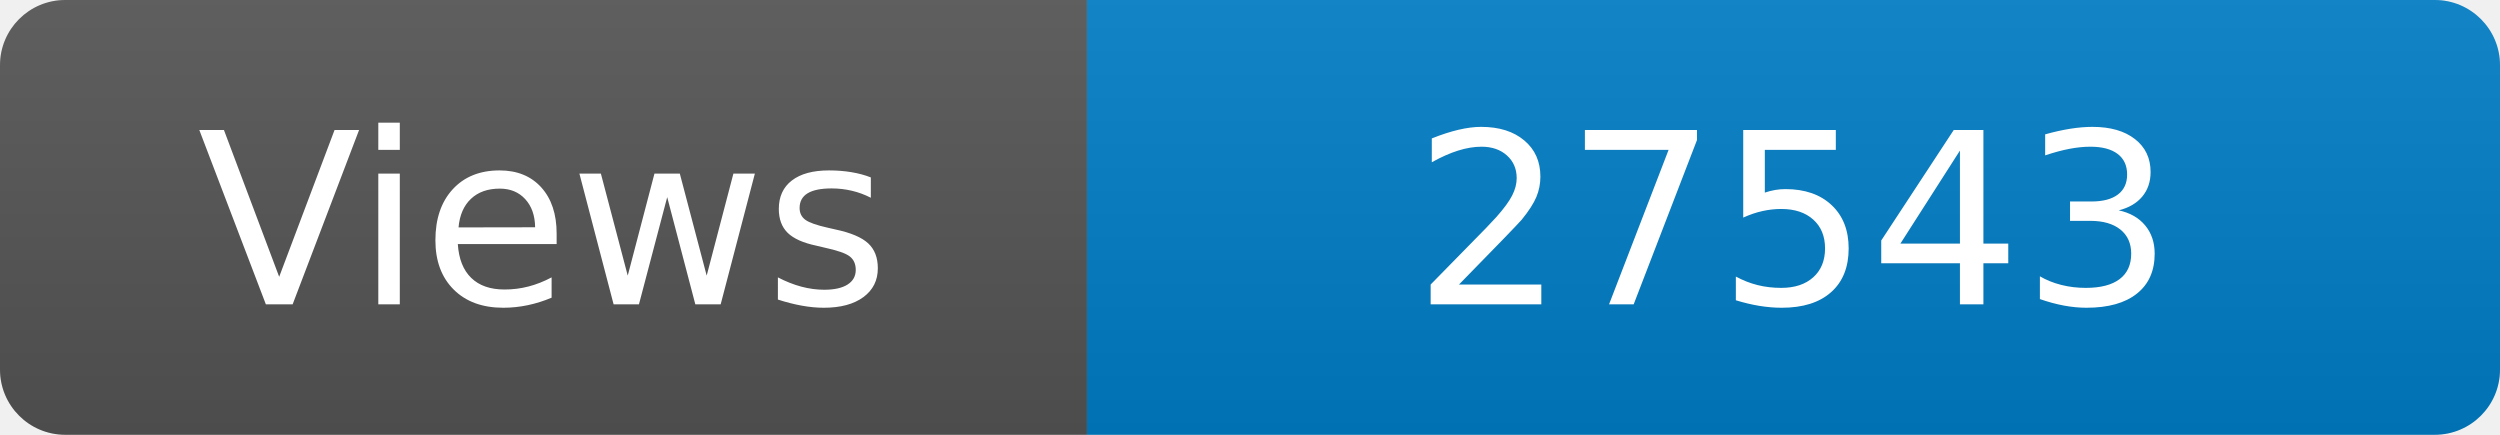
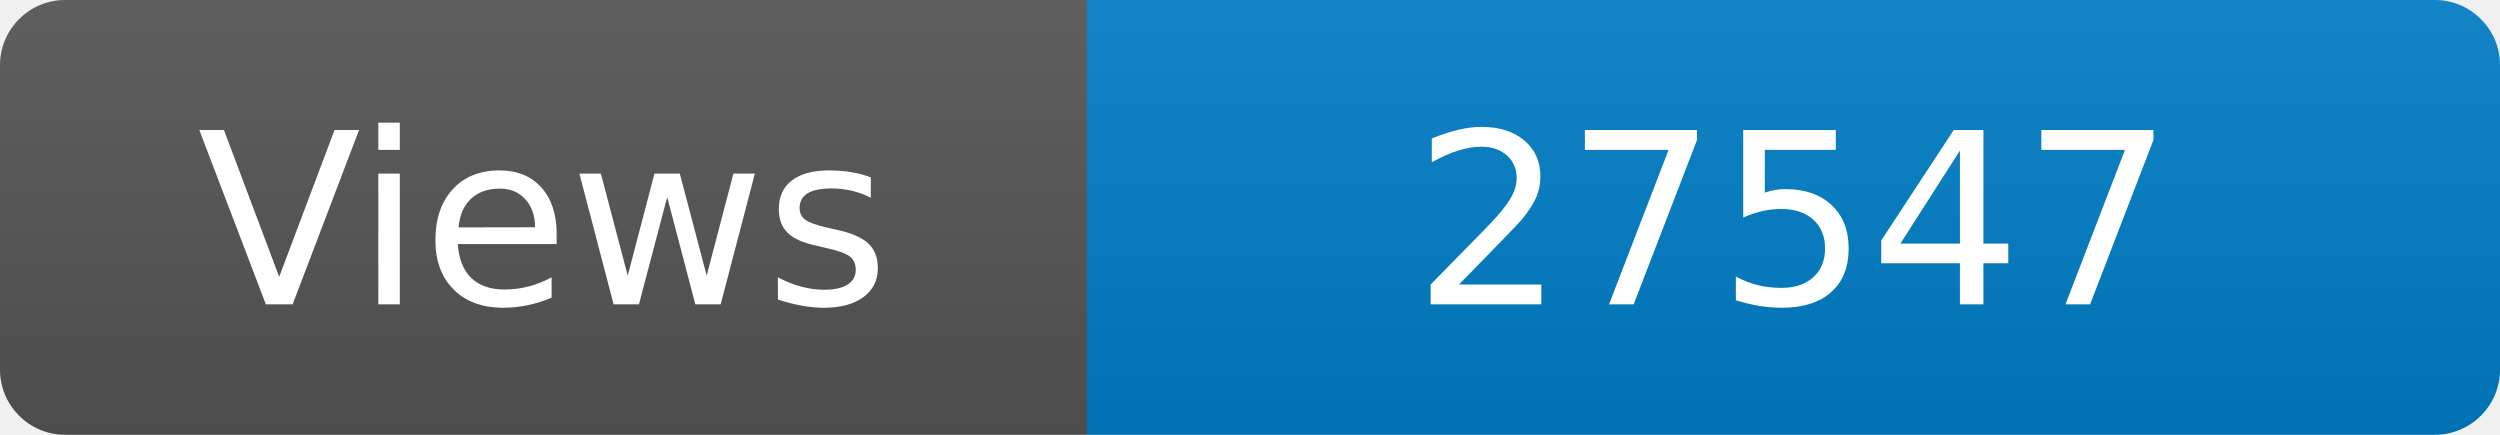
<svg xmlns="http://www.w3.org/2000/svg" width="115" height="20" role="img" aria-label="Maintained?: yes">
  <linearGradient id="s" x2="0" y2="100%">
    <stop offset="0" stop-color="#bbb" stop-opacity=".1" />
    <stop offset="1" stop-opacity=".1" />
  </linearGradient>
  <clipPath id="r">
    <rect width="115" height="20" rx="3" fill="#fff" />
  </clipPath>
  <g clip-path="url(#r)">
    <rect width="50" height="20" fill="#555" />
    <rect x="50" width="160" height="20" fill="#007ec6" />
    <rect width="115" height="20" fill="url(#s)" />
  </g>
  <g fill="#fff" text-anchor="middle" font-family="Verdana,Geneva,DejaVu Sans,sans-serif" font-size="110">
    <text x="250" y="140" transform="scale(.1)" fill="#fff">Views</text>
-     <text x="825" y="140" transform="scale(.1)" fill="#fff">27543</text>
+     <text x="825" y="140" transform="scale(.1)" fill="#fff">27547</text>
  </g>
</svg>
